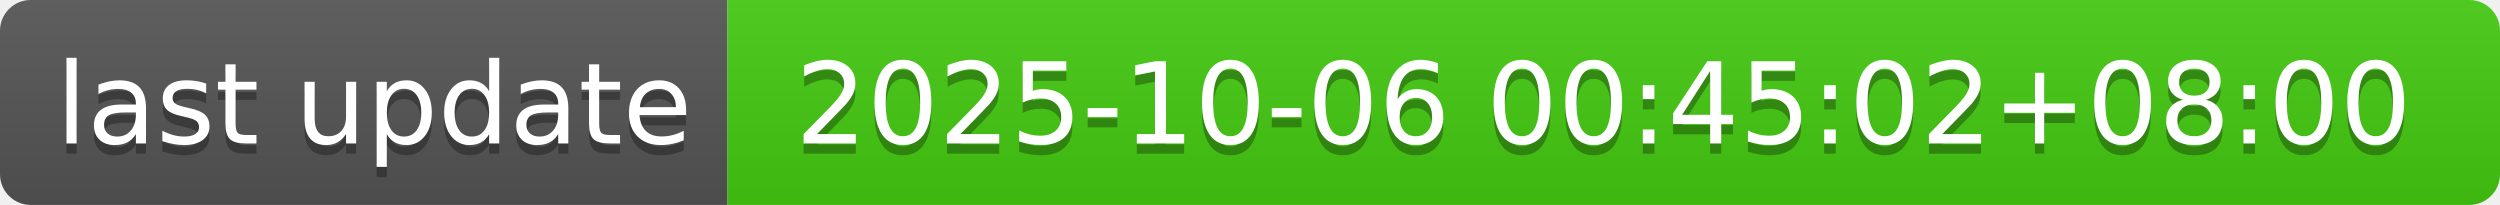
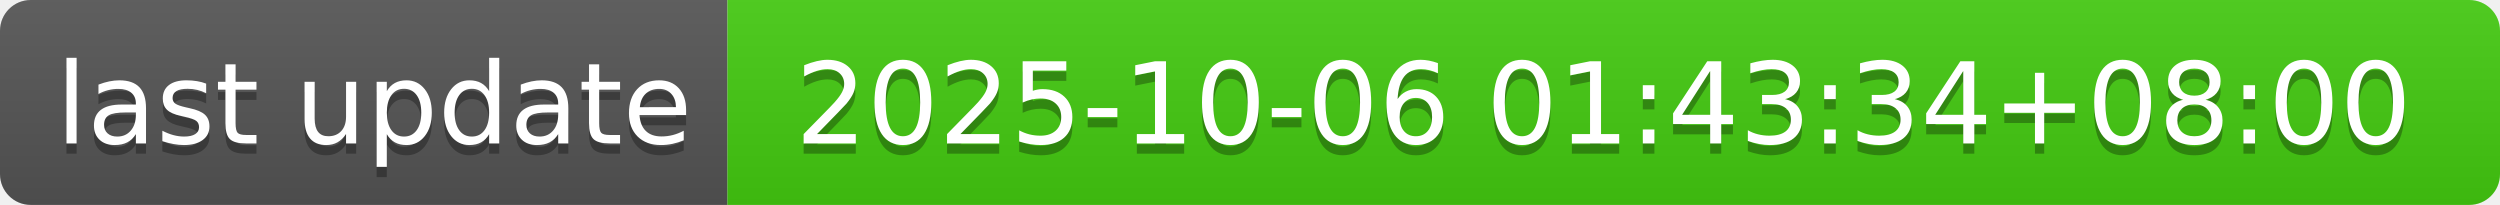
- <svg xmlns="http://www.w3.org/2000/svg" width="244" height="20" role="img" aria-label="last update: 2025-10-06 00:45:02+08:00">
+ <svg xmlns="http://www.w3.org/2000/svg" width="244" height="20" role="img" aria-label="last update: 2025-10-06 01:43:34+08:00">
  <linearGradient id="s" x2="0" y2="100%">
    <stop offset="0" stop-color="#bbb" stop-opacity=".1" />
    <stop offset="1" stop-opacity=".1" />
  </linearGradient>
  <clipPath id="r">
    <rect width="244" height="20" rx="3" fill="#fff" />
  </clipPath>
  <g clip-path="url(#r)">
    <rect width="71" height="20" fill="#555" />
    <rect x="71" width="173" height="20" fill="#4c1" />
    <rect width="244" height="20" fill="url(#s)" />
  </g>
  <g fill="#fff" text-anchor="middle" font-family="Verdana,Geneva,DejaVu Sans,sans-serif" text-rendering="geometricPrecision" font-size="110">
    <text aria-hidden="true" x="365" y="150" fill="#010101" fill-opacity=".3" transform="scale(.1)" textLength="610">last update</text>
    <text x="365" y="140" transform="scale(.1)" fill="#fff" textLength="610">last update</text>
-     <text aria-hidden="true" x="1565" y="150" fill="#010101" fill-opacity=".3" transform="scale(.1)" textLength="1630">2025-10-06 00:45:02+08:00</text>
-     <text x="1565" y="140" transform="scale(.1)" fill="#fff" textLength="1630">2025-10-06 00:45:02+08:00</text>
+     <text aria-hidden="true" x="1565" y="150" fill="#010101" fill-opacity=".3" transform="scale(.1)" textLength="1630">2025-10-06 01:43:34+08:00</text>
+     <text x="1565" y="140" transform="scale(.1)" fill="#fff" textLength="1630">2025-10-06 01:43:34+08:00</text>
  </g>
</svg>
